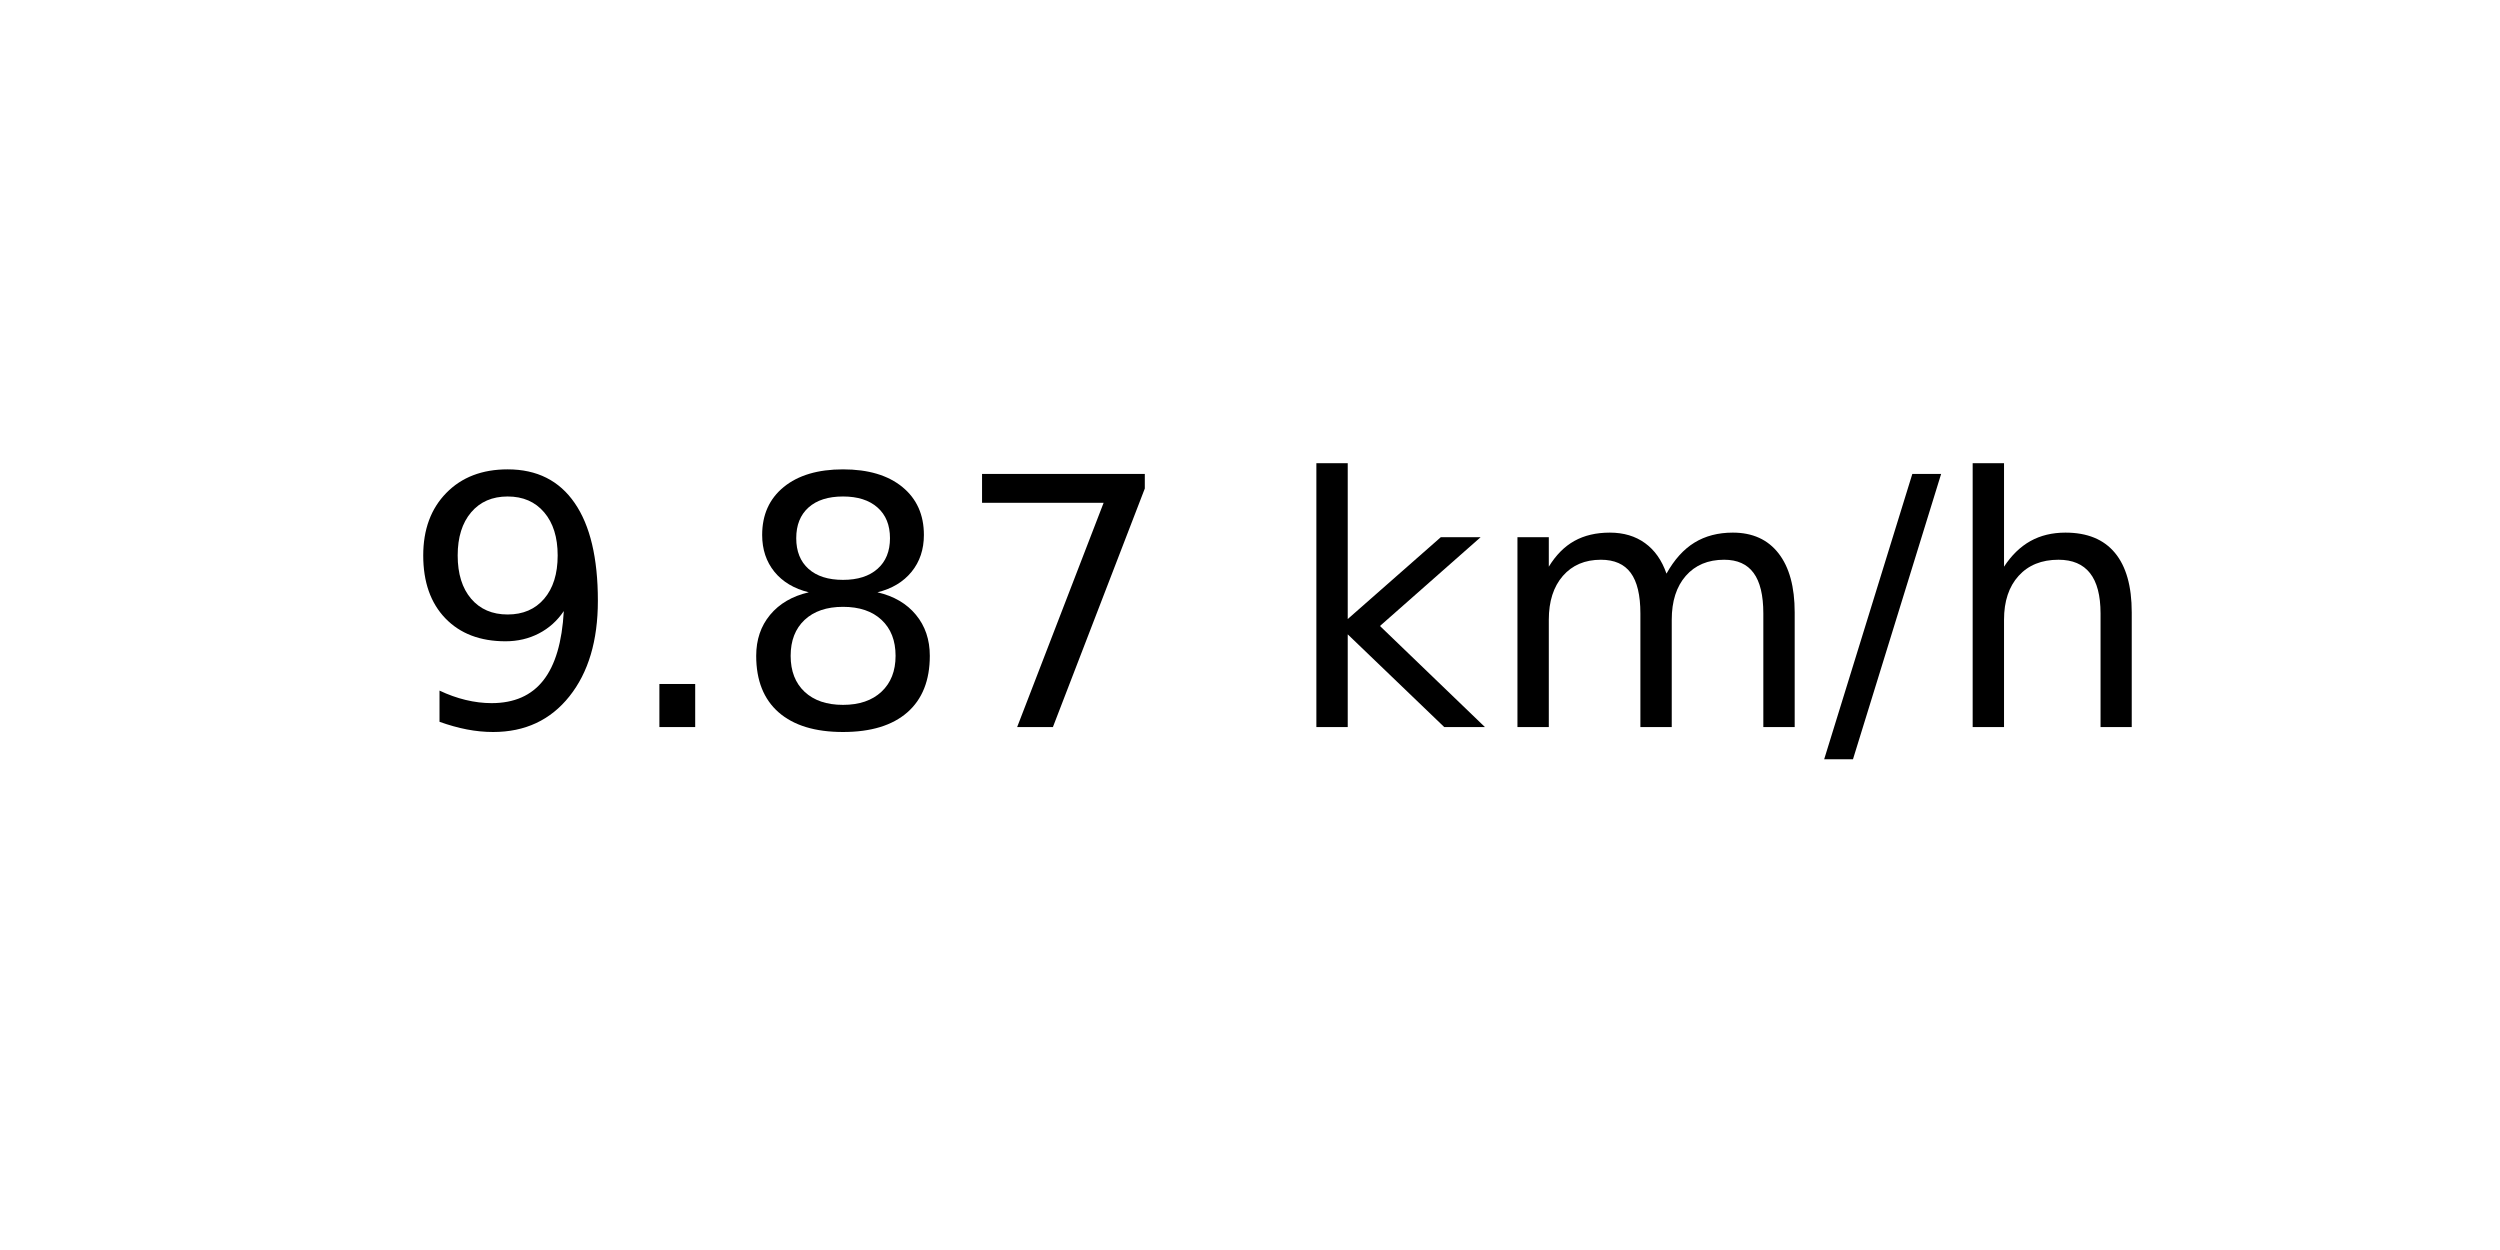
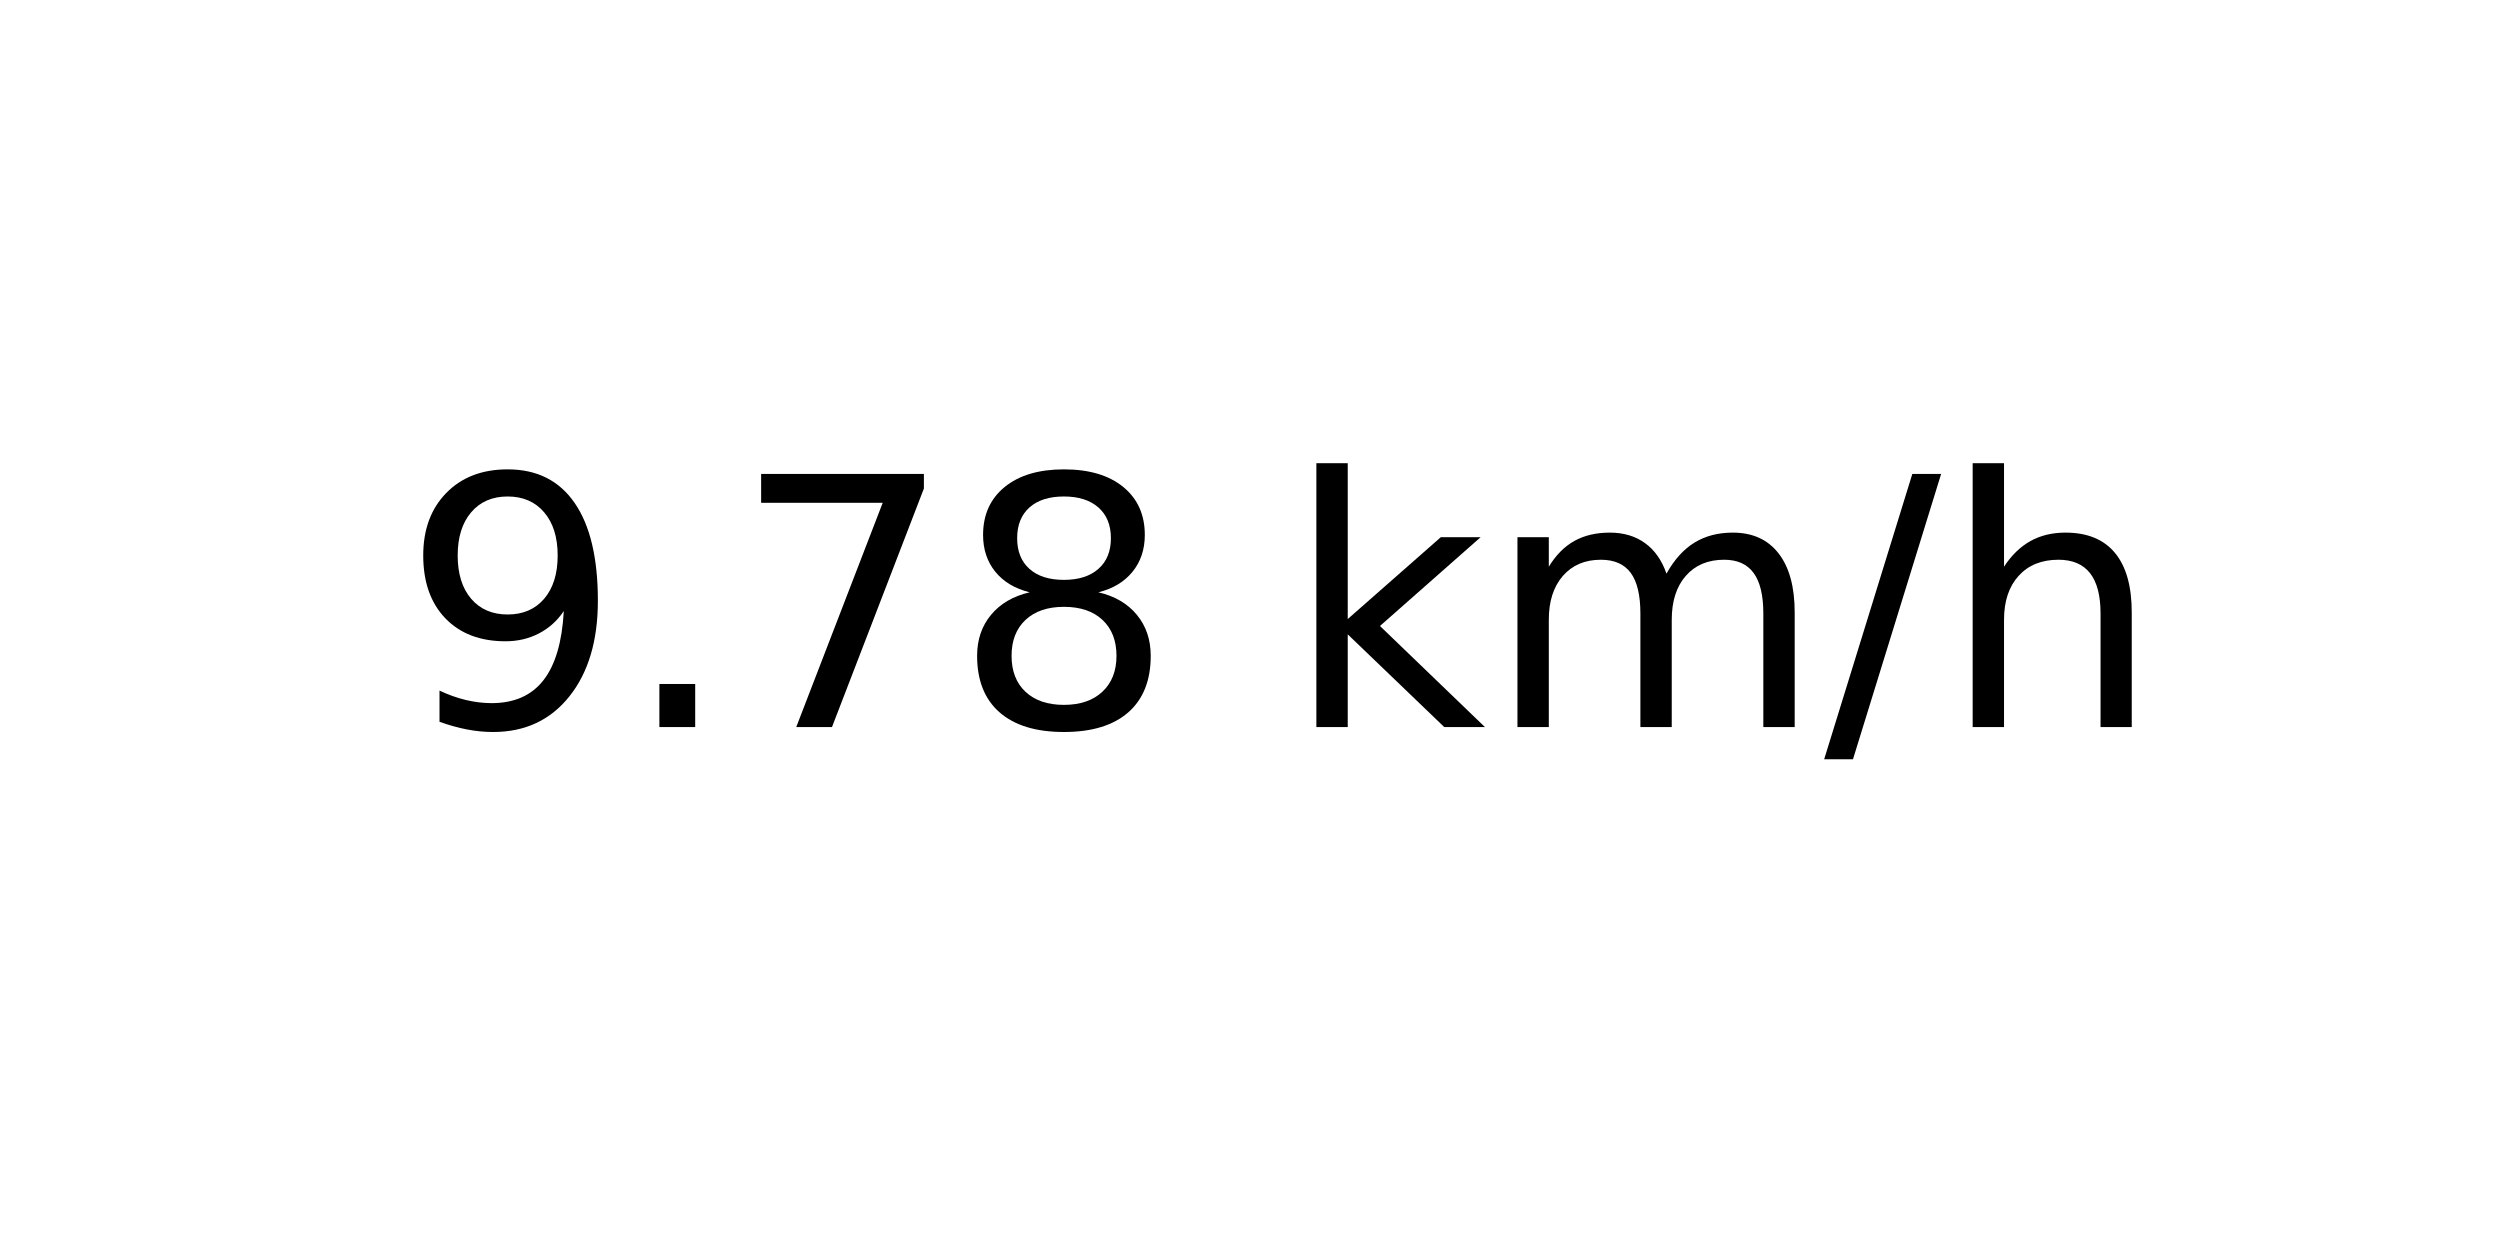
<svg xmlns="http://www.w3.org/2000/svg" xmlns:xlink="http://www.w3.org/1999/xlink" width="72pt" height="36pt" viewBox="0 0 72 36" version="1.1">
  <defs>
    <style type="text/css">*{stroke-linejoin: round; stroke-linecap: butt}</style>
  </defs>
  <g id="figure_1">
    <g id="axes_1">
      <g id="text_1">
        <g transform="translate(11.55937 20.93937) scale(0.1 -0.1)">
          <defs>
            <path id="DejaVuSans-39" d="M 703 97  L 703 672  Q 941 559 1184 500  Q 1428 441 1663 441  Q 2288 441 2617 861  Q 2947 1281 2994 2138  Q 2813 1869 2534 1725  Q 2256 1581 1919 1581  Q 1219 1581 811 2004  Q 403 2428 403 3163  Q 403 3881 828 4315  Q 1253 4750 1959 4750  Q 2769 4750 3195 4129  Q 3622 3509 3622 2328  Q 3622 1225 3098 567  Q 2575 -91 1691 -91  Q 1453 -91 1209 -44  Q 966 3 703 97  z M 1959 2075  Q 2384 2075 2632 2365  Q 2881 2656 2881 3163  Q 2881 3666 2632 3958  Q 2384 4250 1959 4250  Q 1534 4250 1286 3958  Q 1038 3666 1038 3163  Q 1038 2656 1286 2365  Q 1534 2075 1959 2075  z " transform="scale(0.015625)" />
            <path id="DejaVuSans-2e" d="M 684 794  L 1344 794  L 1344 0  L 684 0  L 684 794  z " transform="scale(0.015625)" />
+             <path id="DejaVuSans-37" d="M 525 4666  L 3525 4666  L 3525 4397  L 1831 0  L 1172 0  L 2766 4134  L 525 4134  L 525 4666  z " transform="scale(0.015625)" />
            <path id="DejaVuSans-38" d="M 2034 2216  Q 1584 2216 1326 1975  Q 1069 1734 1069 1313  Q 1069 891 1326 650  Q 1584 409 2034 409  Q 2484 409 2743 651  Q 3003 894 3003 1313  Q 3003 1734 2745 1975  Q 2488 2216 2034 2216  z M 1403 2484  Q 997 2584 770 2862  Q 544 3141 544 3541  Q 544 4100 942 4425  Q 1341 4750 2034 4750  Q 2731 4750 3128 4425  Q 3525 4100 3525 3541  Q 3525 3141 3298 2862  Q 3072 2584 2669 2484  Q 3125 2378 3379 2068  Q 3634 1759 3634 1313  Q 3634 634 3220 271  Q 2806 -91 2034 -91  Q 1263 -91 848 271  Q 434 634 434 1313  Q 434 1759 690 2068  Q 947 2378 1403 2484  z M 1172 3481  Q 1172 3119 1398 2916  Q 1625 2713 2034 2713  Q 2441 2713 2670 2916  Q 2900 3119 2900 3481  Q 2900 3844 2670 4047  Q 2441 4250 2034 4250  Q 1625 4250 1398 4047  Q 1172 3844 1172 3481  z " transform="scale(0.015625)" />
-             <path id="DejaVuSans-37" d="M 525 4666  L 3525 4666  L 3525 4397  L 1831 0  L 1172 0  L 2766 4134  L 525 4134  L 525 4666  z " transform="scale(0.015625)" />
            <path id="DejaVuSans-20" transform="scale(0.015625)" />
            <path id="DejaVuSans-6b" d="M 581 4863  L 1159 4863  L 1159 1991  L 2875 3500  L 3609 3500  L 1753 1863  L 3688 0  L 2938 0  L 1159 1709  L 1159 0  L 581 0  L 581 4863  z " transform="scale(0.015625)" />
            <path id="DejaVuSans-6d" d="M 3328 2828  Q 3544 3216 3844 3400  Q 4144 3584 4550 3584  Q 5097 3584 5394 3201  Q 5691 2819 5691 2113  L 5691 0  L 5113 0  L 5113 2094  Q 5113 2597 4934 2840  Q 4756 3084 4391 3084  Q 3944 3084 3684 2787  Q 3425 2491 3425 1978  L 3425 0  L 2847 0  L 2847 2094  Q 2847 2600 2669 2842  Q 2491 3084 2119 3084  Q 1678 3084 1418 2786  Q 1159 2488 1159 1978  L 1159 0  L 581 0  L 581 3500  L 1159 3500  L 1159 2956  Q 1356 3278 1631 3431  Q 1906 3584 2284 3584  Q 2666 3584 2933 3390  Q 3200 3197 3328 2828  z " transform="scale(0.015625)" />
            <path id="DejaVuSans-2f" d="M 1625 4666  L 2156 4666  L 531 -594  L 0 -594  L 1625 4666  z " transform="scale(0.015625)" />
            <path id="DejaVuSans-68" d="M 3513 2113  L 3513 0  L 2938 0  L 2938 2094  Q 2938 2591 2744 2837  Q 2550 3084 2163 3084  Q 1697 3084 1428 2787  Q 1159 2491 1159 1978  L 1159 0  L 581 0  L 581 4863  L 1159 4863  L 1159 2956  Q 1366 3272 1645 3428  Q 1925 3584 2291 3584  Q 2894 3584 3203 3211  Q 3513 2838 3513 2113  z " transform="scale(0.015625)" />
          </defs>
          <use xlink:href="#DejaVuSans-39" />
          <use xlink:href="#DejaVuSans-2e" x="63.623" />
-           <use xlink:href="#DejaVuSans-38" x="95.41" />
-           <use xlink:href="#DejaVuSans-37" x="159.033" />
+           <use xlink:href="#DejaVuSans-37" x="95.41" />
+           <use xlink:href="#DejaVuSans-38" x="159.033" />
          <use xlink:href="#DejaVuSans-20" x="222.656" />
          <use xlink:href="#DejaVuSans-6b" x="254.443" />
          <use xlink:href="#DejaVuSans-6d" x="312.354" />
          <use xlink:href="#DejaVuSans-2f" x="409.766" />
          <use xlink:href="#DejaVuSans-68" x="443.457" />
        </g>
      </g>
    </g>
  </g>
</svg>
